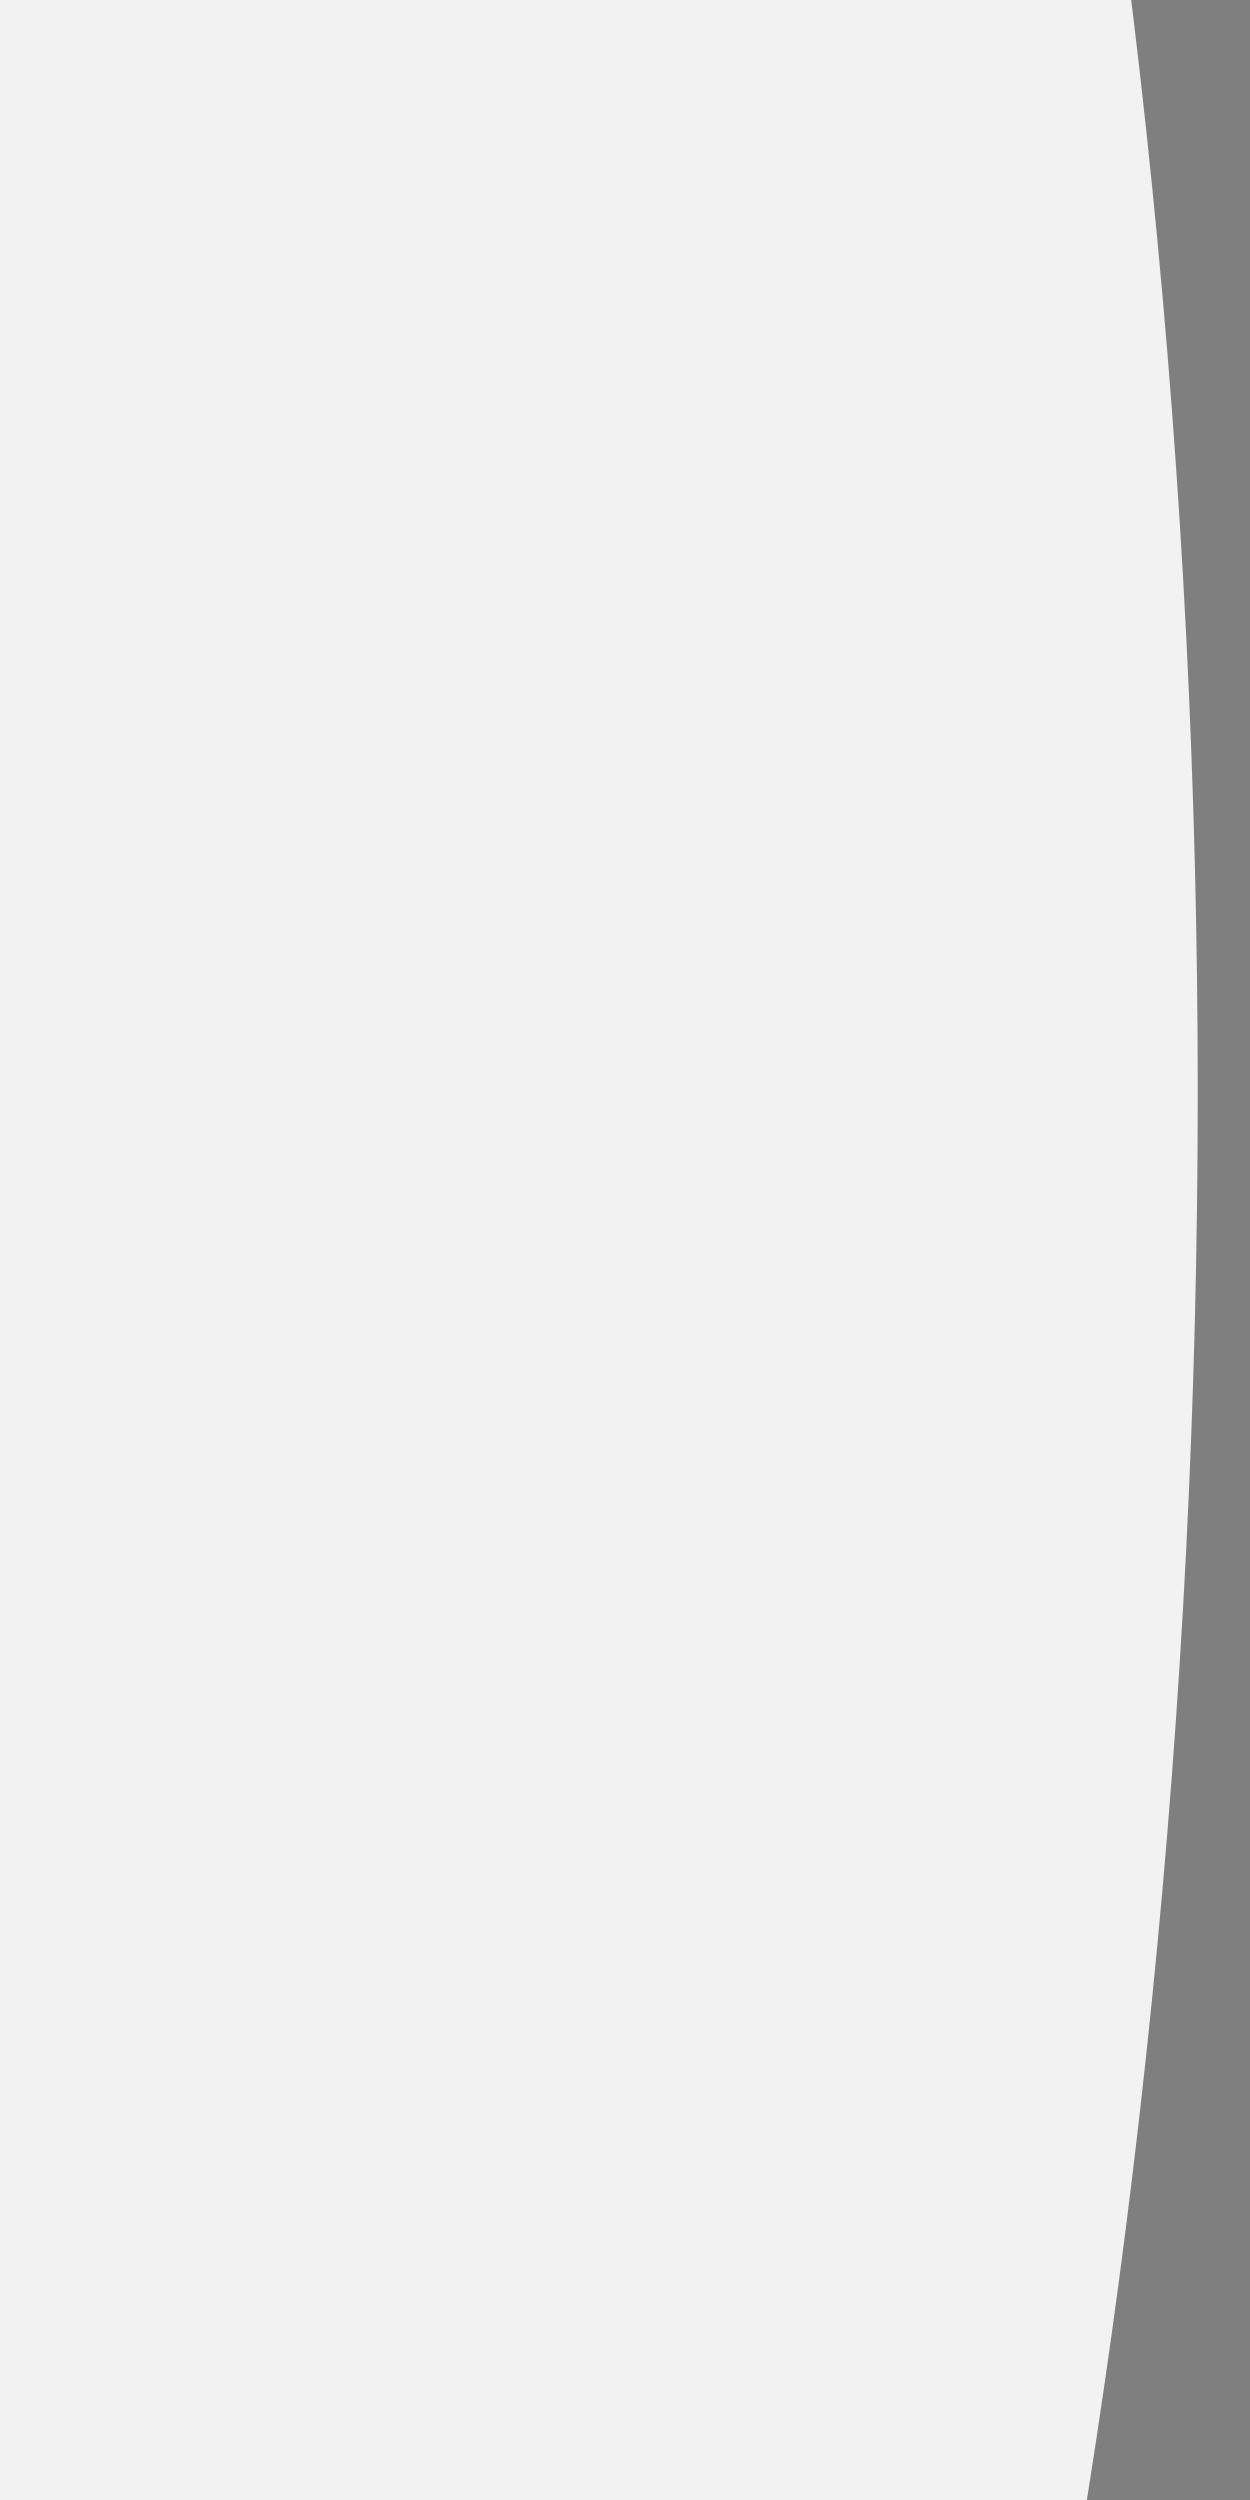
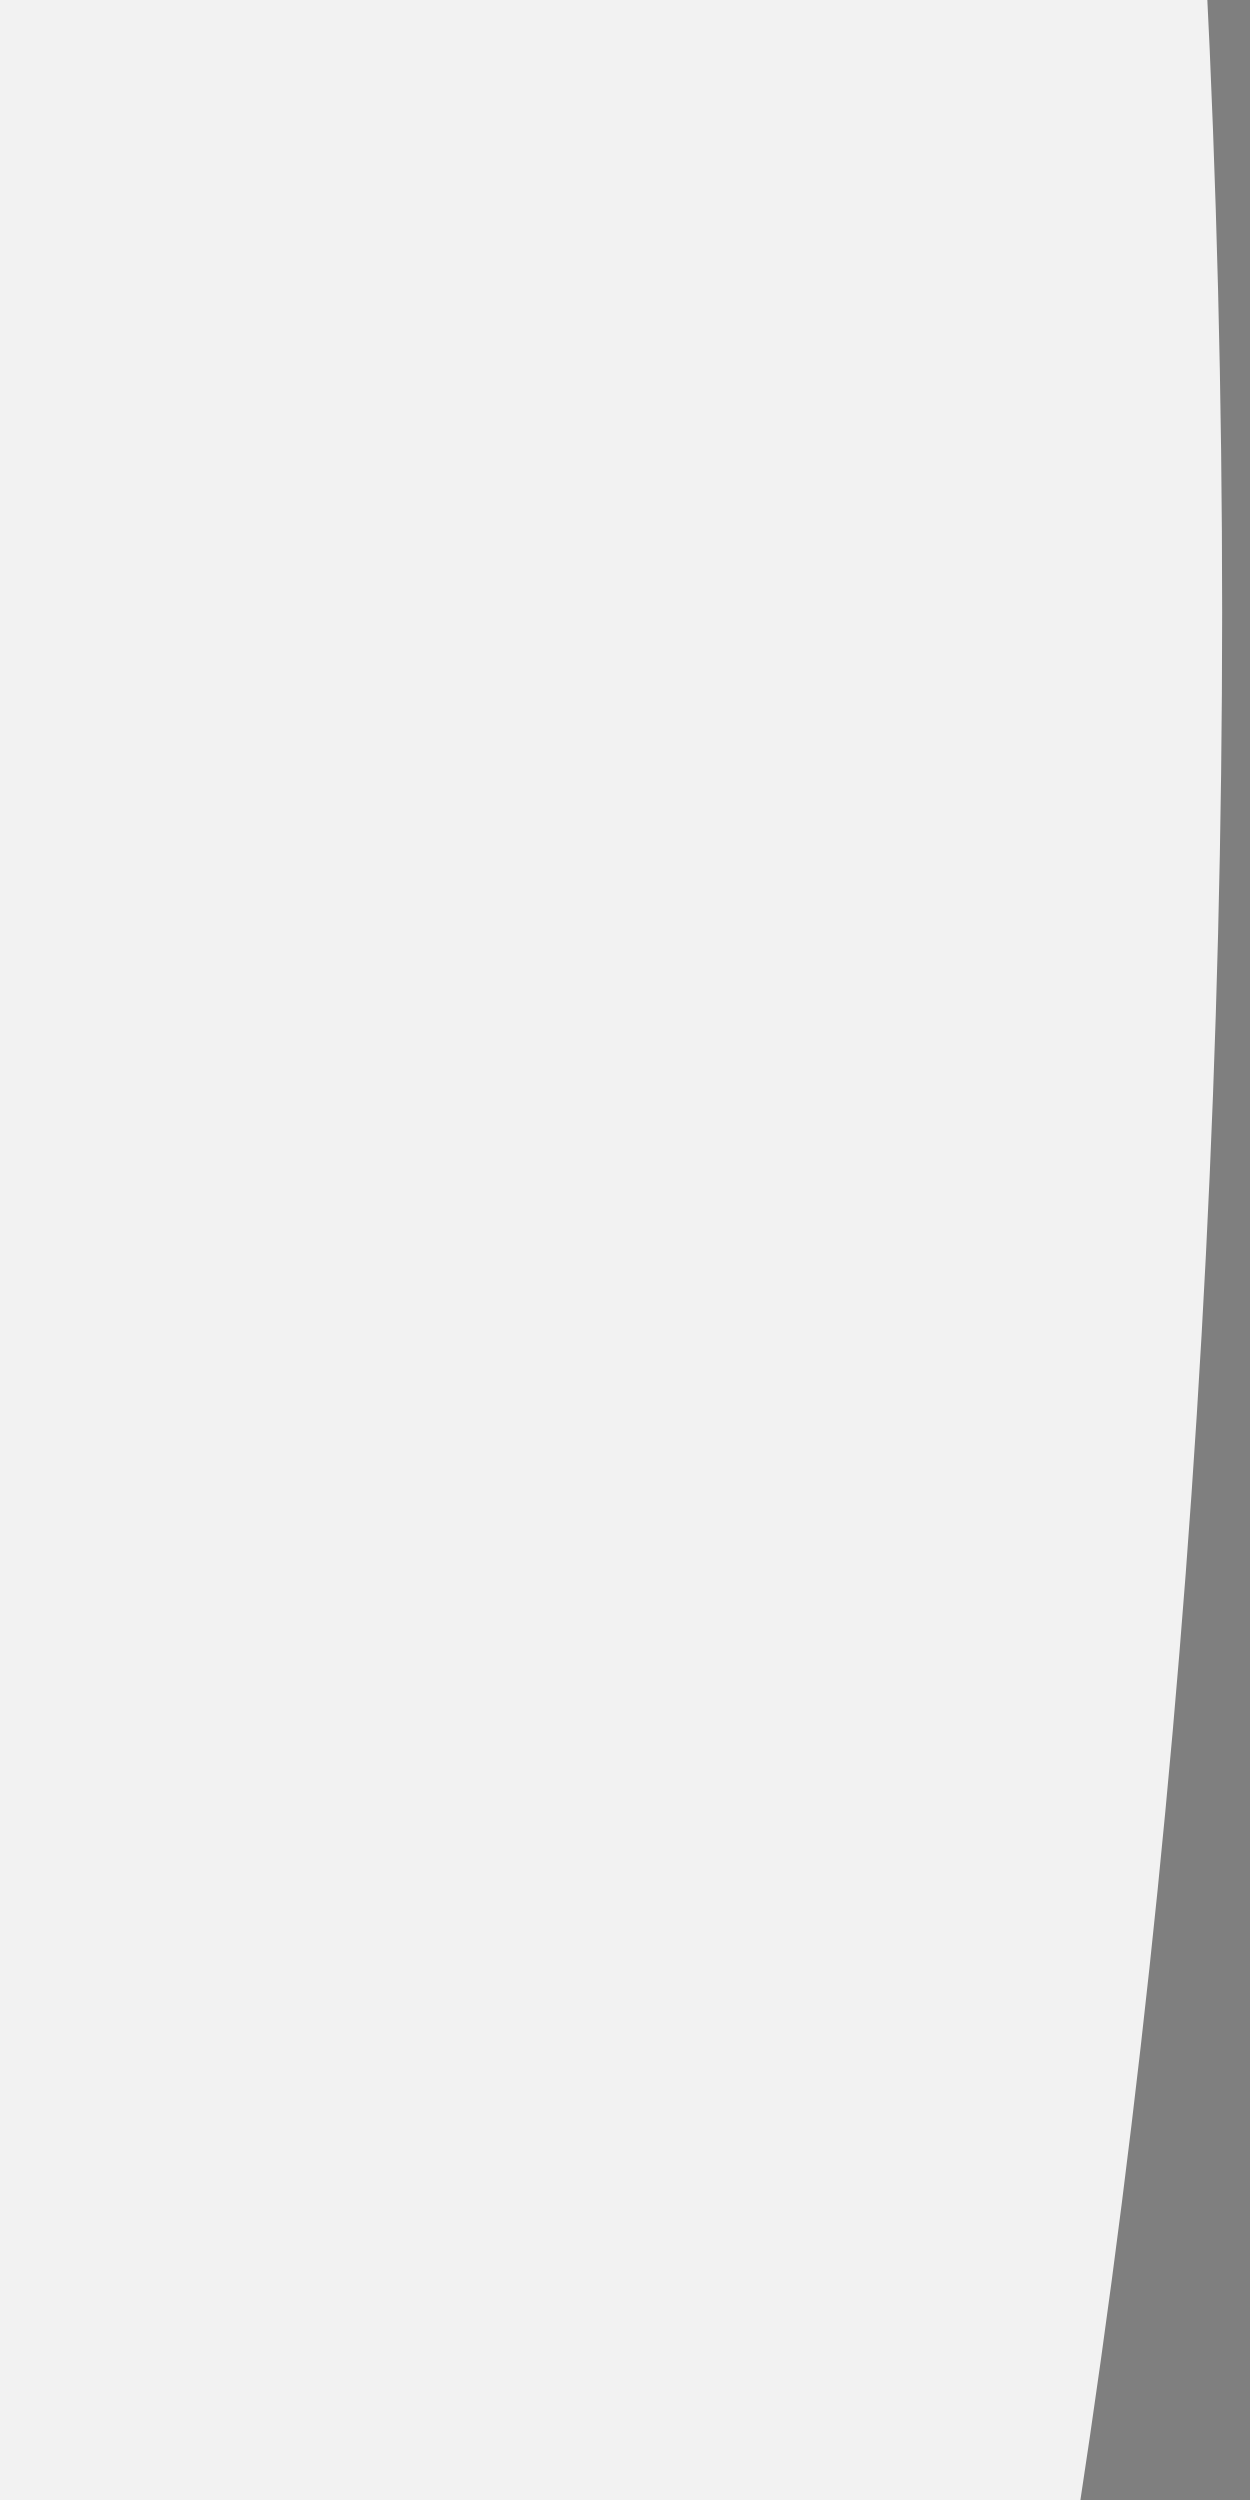
<svg xmlns="http://www.w3.org/2000/svg" width="20" height="40" viewBox="0 0 20 40" preserveAspectRatio="xMidYMid meet">
-   <g transform="translate(10.000 20.000) rotate(0) scale(0.9) translate(-10.000 -20.000)">
-     <g transform="translate(10.000 12.500) rotate(180) scale(1) translate(-10.000 -12.500)">
-       <g transform="translate(40.000 20.000) rotate(0) scale(1) translate(-40.000 -20.000)">
-         <g transform="translate(30.000 15.000) rotate(0) scale(1) translate(-30.000 -15.000)">
-           <g transform="translate(6.500 9.500) rotate(90) scale(0.84) translate(-6.500 -9.500)">
-             <g transform="translate(25.000 25.000) rotate(0) scale(1.4744) translate(-25.000 -25.000)">
-               <g transform="translate(30.500 30.500) rotate(90) scale(1) translate(-30.500 -30.500)">
-                 <g transform="translate(5.000 15.000) rotate(270) scale(1.596) translate(-5.000 -15.000)">
-                   <g transform="translate(6.500 9.500) rotate(180) scale(0.92) translate(-6.500 -9.500)">
-                     <g transform="translate(20.000 20.000) rotate(0) scale(1) translate(-20.000 -20.000)">
-                       <g transform="translate(34.000 3.000) rotate(0) scale(1) translate(-34.000 -3.000)">
-                         <g transform="translate(15.000 15.000) rotate(0) scale(1.9) translate(-15.000 -15.000)">
-                           <g transform="translate(37.500 12.500) rotate(180) scale(1.9) translate(-37.500 -12.500)">
-                             <g transform="translate(20.000 20.000) rotate(180) scale(1.9) translate(-20.000 -20.000)">
-                               <g transform="translate(10.000 20.000) rotate(180) scale(1.4887) translate(-10.000 -20.000)">
-                                 <line x1="21" y1="10.5" x2="35" y2="10.5" stroke="#7f7f7f" stroke-width="1" stroke-linecap="round" />
-                                 <circle cx="12" cy="10.5" r="9" fill="#f2f2f2" stroke="#7f7f7f" stroke-width="1" />
+   <g transform="translate(10.000 20.000) rotate(0) scale(1) translate(-10.000 -20.000)">
+     <g transform="translate(10.000 20.000) rotate(0) scale(0.74) translate(-10.000 -20.000)">
+       <g transform="translate(15.000 30.000) rotate(0) scale(1.9) translate(-15.000 -30.000)">
+         <g transform="translate(10.000 20.000) rotate(0) scale(0.9) translate(-10.000 -20.000)">
+           <g transform="translate(10.000 12.500) rotate(180) scale(1) translate(-10.000 -12.500)">
+             <g transform="translate(40.000 20.000) rotate(0) scale(1) translate(-40.000 -20.000)">
+               <g transform="translate(30.000 15.000) rotate(0) scale(1) translate(-30.000 -15.000)">
+                 <g transform="translate(6.500 9.500) rotate(90) scale(0.84) translate(-6.500 -9.500)">
+                   <g transform="translate(25.000 25.000) rotate(0) scale(1.4744) translate(-25.000 -25.000)">
+                     <g transform="translate(30.500 30.500) rotate(90) scale(1) translate(-30.500 -30.500)">
+                       <g transform="translate(5.000 15.000) rotate(270) scale(1.596) translate(-5.000 -15.000)">
+                         <g transform="translate(6.500 9.500) rotate(180) scale(0.92) translate(-6.500 -9.500)">
+                           <g transform="translate(20.000 20.000) rotate(0) scale(1) translate(-20.000 -20.000)">
+                             <g transform="translate(34.000 3.000) rotate(0) scale(1) translate(-34.000 -3.000)">
+                               <g transform="translate(15.000 15.000) rotate(0) scale(1.9) translate(-15.000 -15.000)">
+                                 <g transform="translate(37.500 12.500) rotate(180) scale(1.9) translate(-37.500 -12.500)">
+                                   <g transform="translate(20.000 20.000) rotate(180) scale(1.9) translate(-20.000 -20.000)">
+                                     <g transform="translate(10.000 20.000) rotate(180) scale(1.4887) translate(-10.000 -20.000)">
+                                       <line x1="21" y1="10.5" x2="35" y2="10.5" stroke="#7f7f7f" stroke-width="1" stroke-linecap="round" />
+                                       <circle cx="12" cy="10.5" r="9" fill="#f2f2f2" stroke="#7f7f7f" stroke-width="1" />
+                                     </g>
+                                   </g>
+                                 </g>
                              </g>
                            </g>
                          </g>
                        </g>
                      </g>
                    </g>
                  </g>
                </g>
              </g>
            </g>
          </g>
        </g>
      </g>
    </g>
  </g>
</svg>
